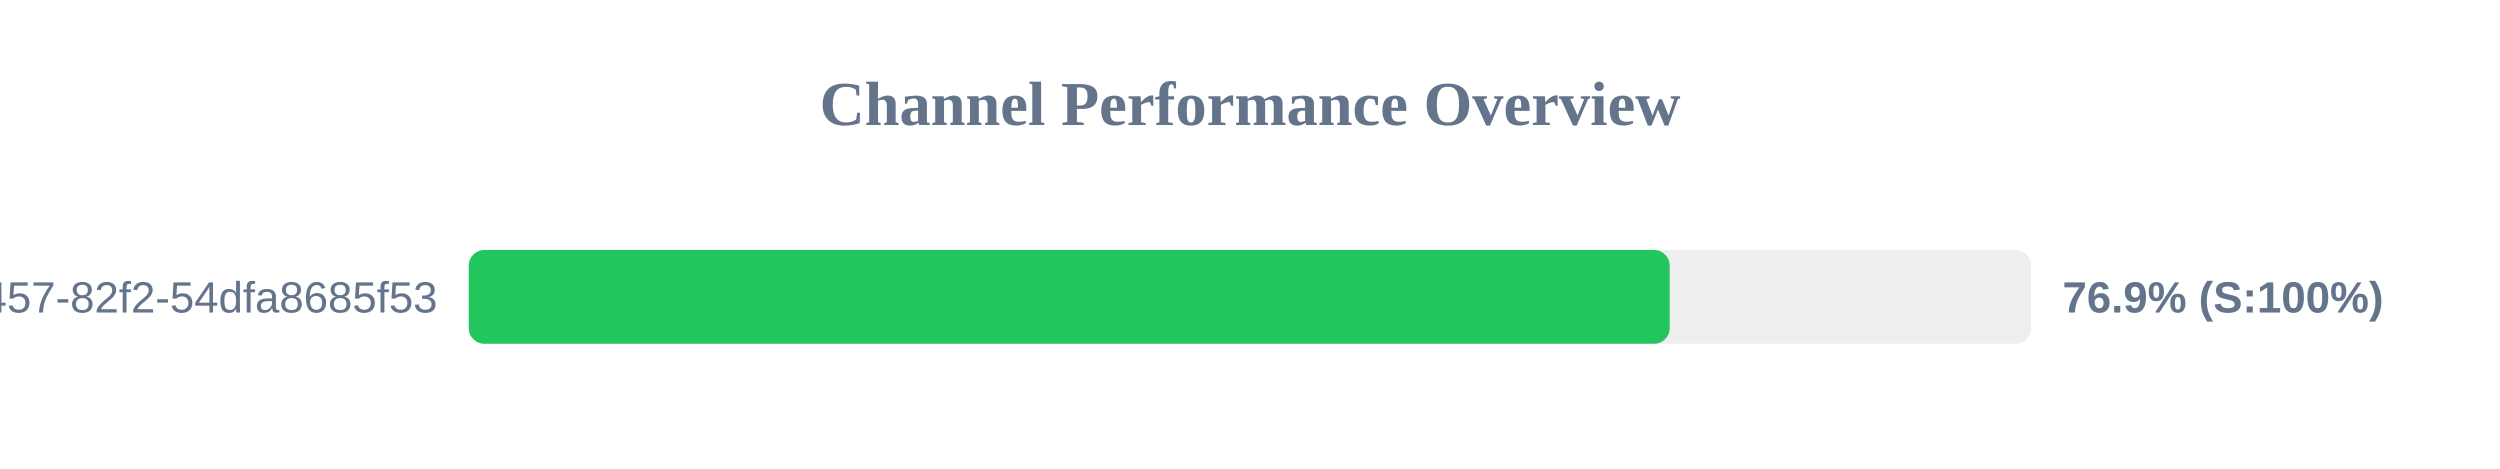
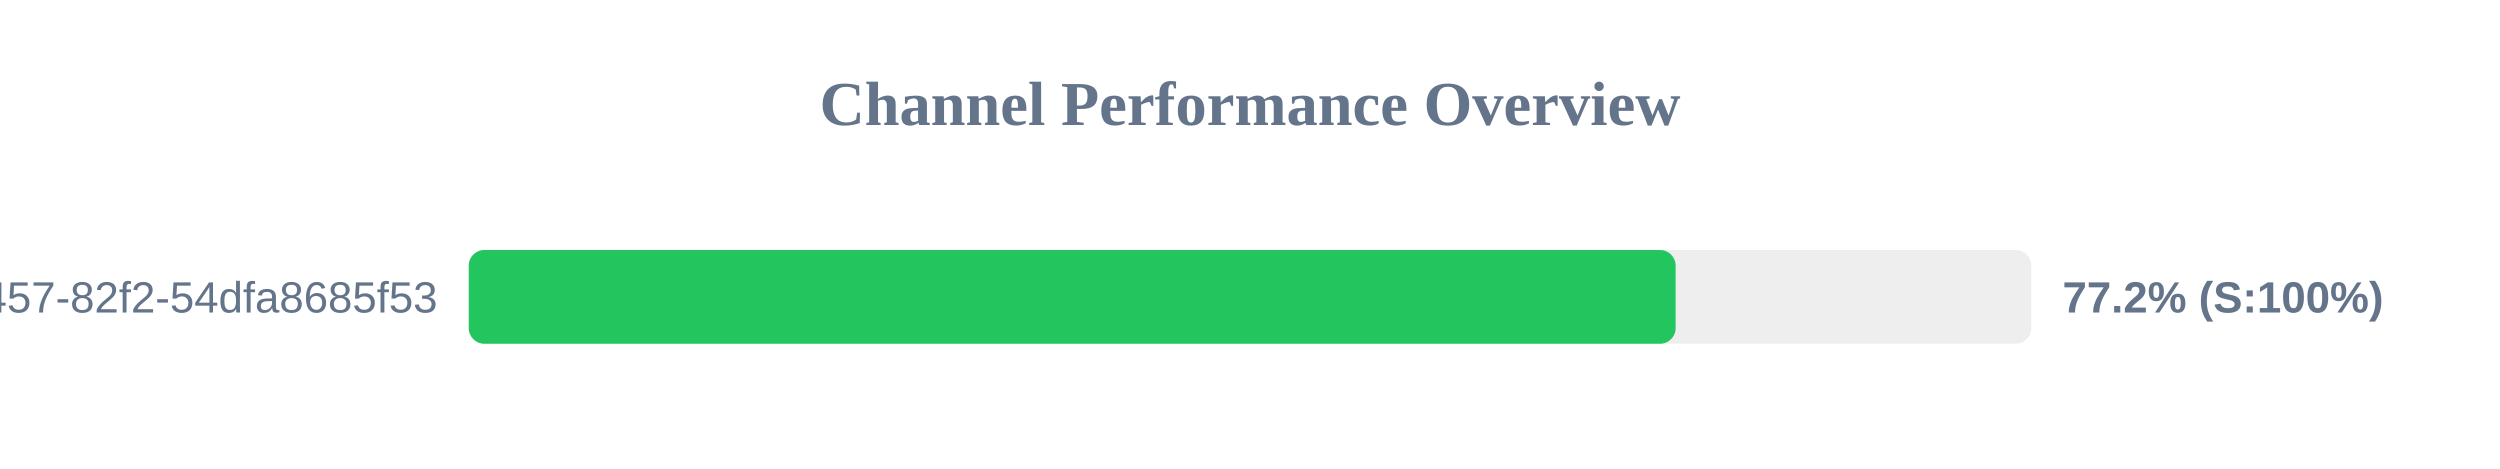
<svg xmlns="http://www.w3.org/2000/svg" width="800" height="150" version="1.1">
  <style>
        .row { font: 14px Arial; fill: #64748b; }
        .score { font: bold 14px Arial; fill: #64748b; }
    </style>
  <text x="400" y="40" text-anchor="middle" font-size="20px" font-weight="bold" fill="#64748b">Channel Performance Overview</text>
  <rect x="150" y="80" width="500" height="30" fill="#eee" rx="5" />
-   <rect x="150" y="80" width="384.3" height="30" fill="#22c55e" rx="5" />
+   <rect x="150" y="80" width="386.2" height="30" fill="#22c55e" rx="5" />
  <text x="140" y="100" text-anchor="end" class="row">?uuid=413c8b50-96bf-4457-82f2-54dfa8685f53</text>
-   <text x="660" y="100" text-anchor="start" class="score">76.9% (S:100%)</text>
+   <text x="660" y="100" text-anchor="start" class="score">77.2% (S:100%)</text>
</svg>
